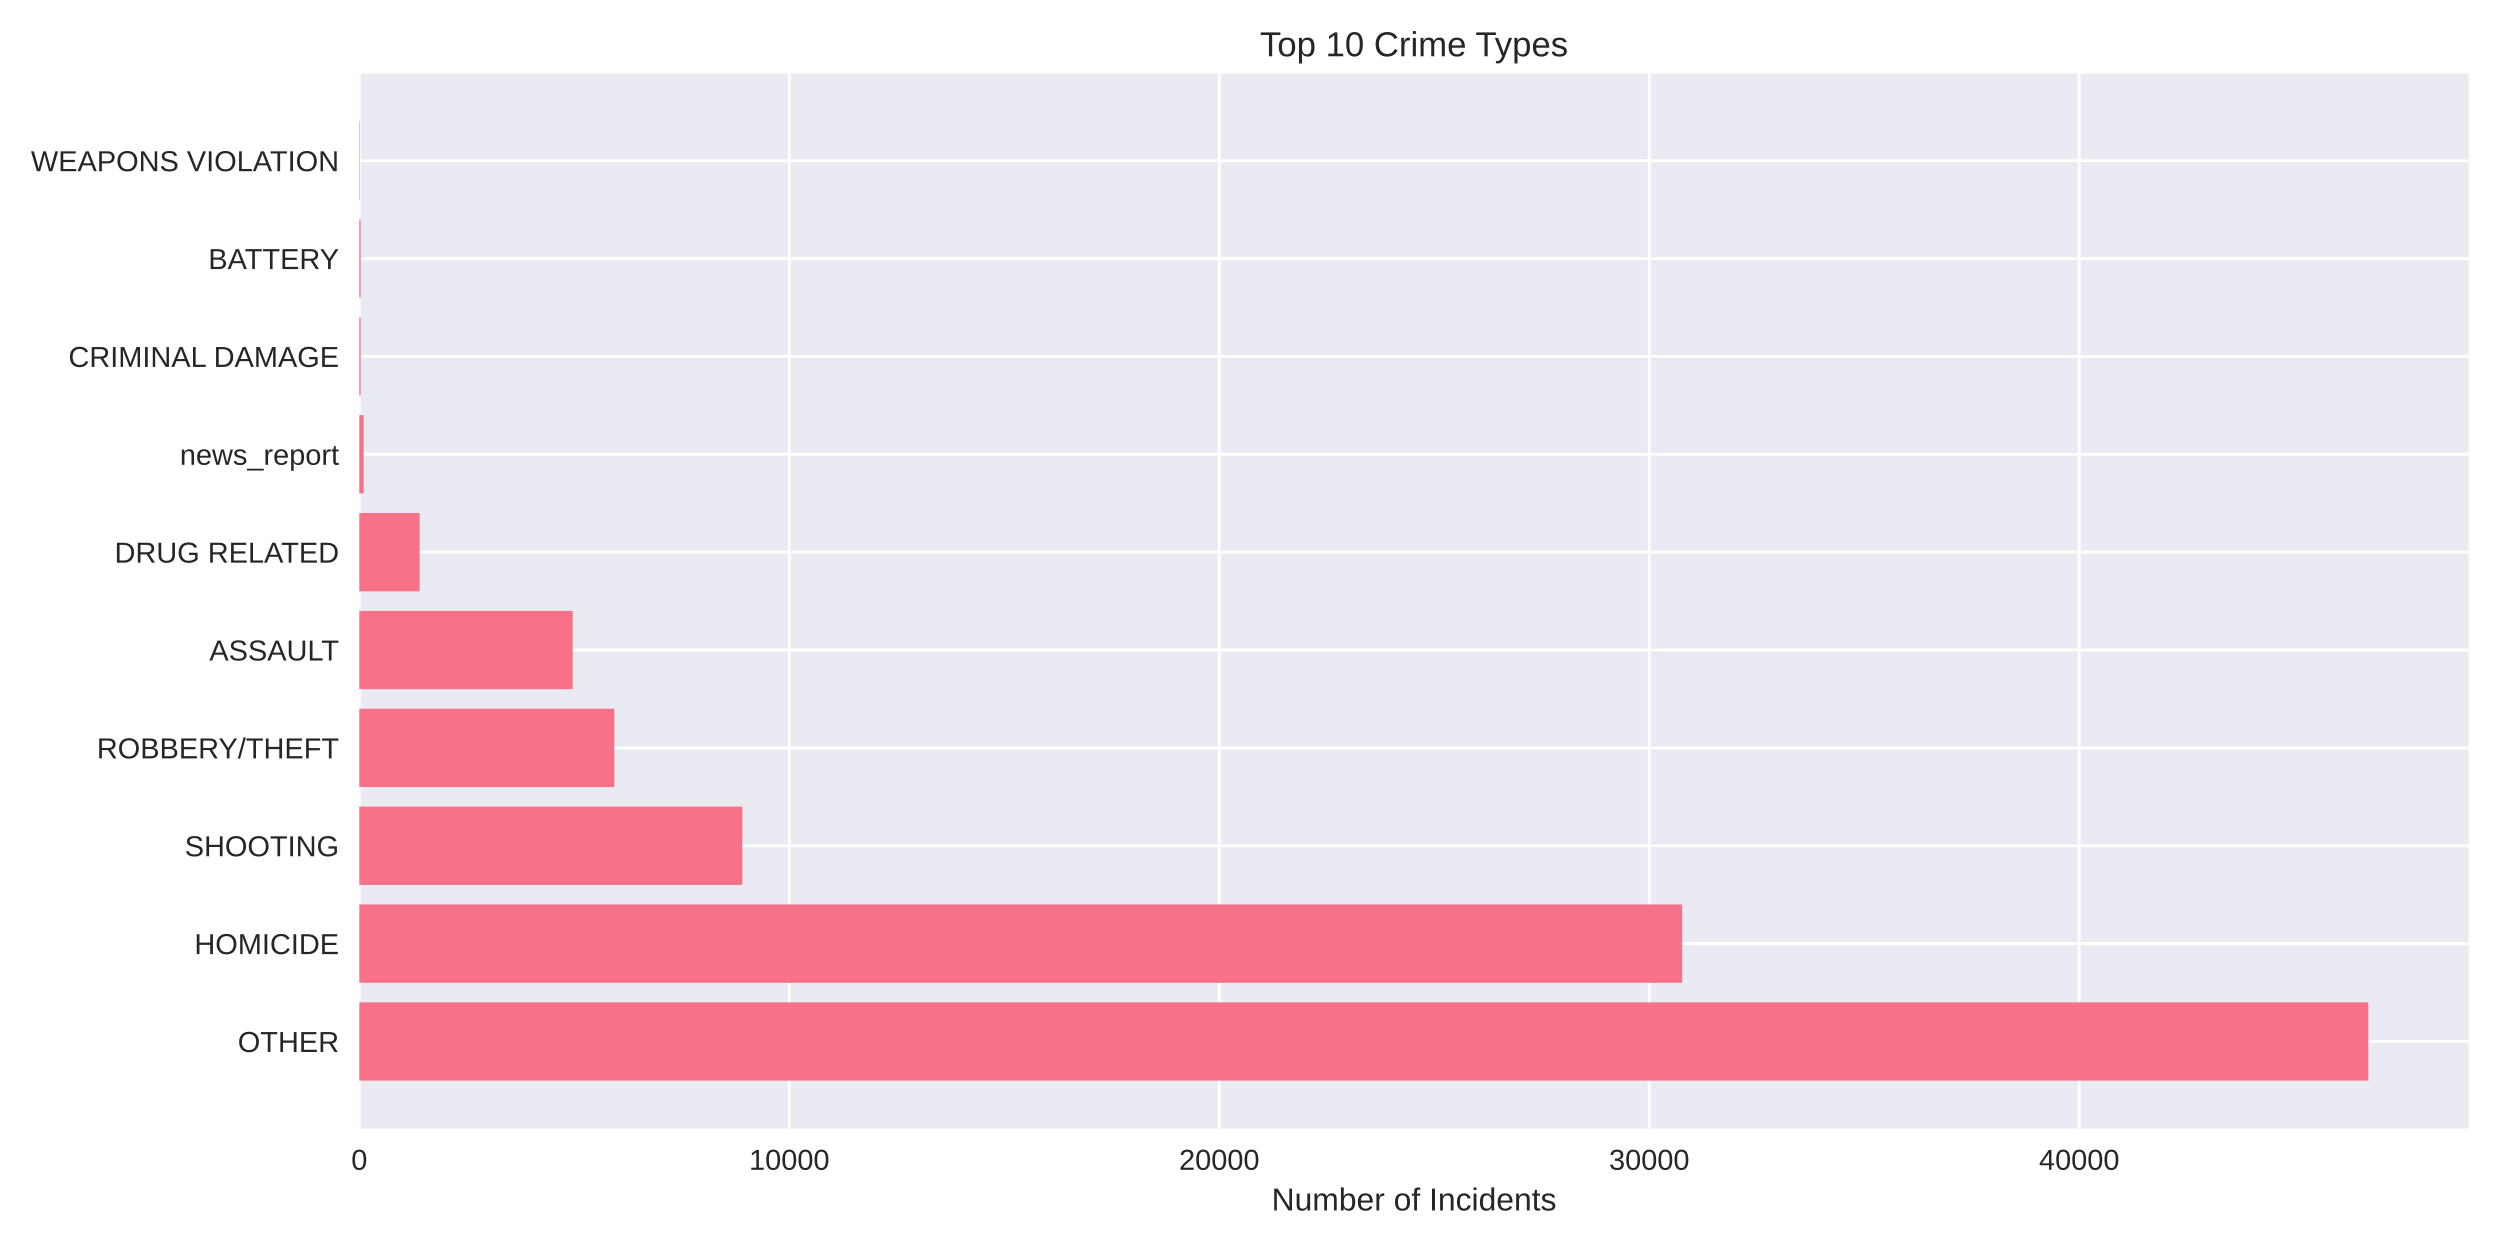
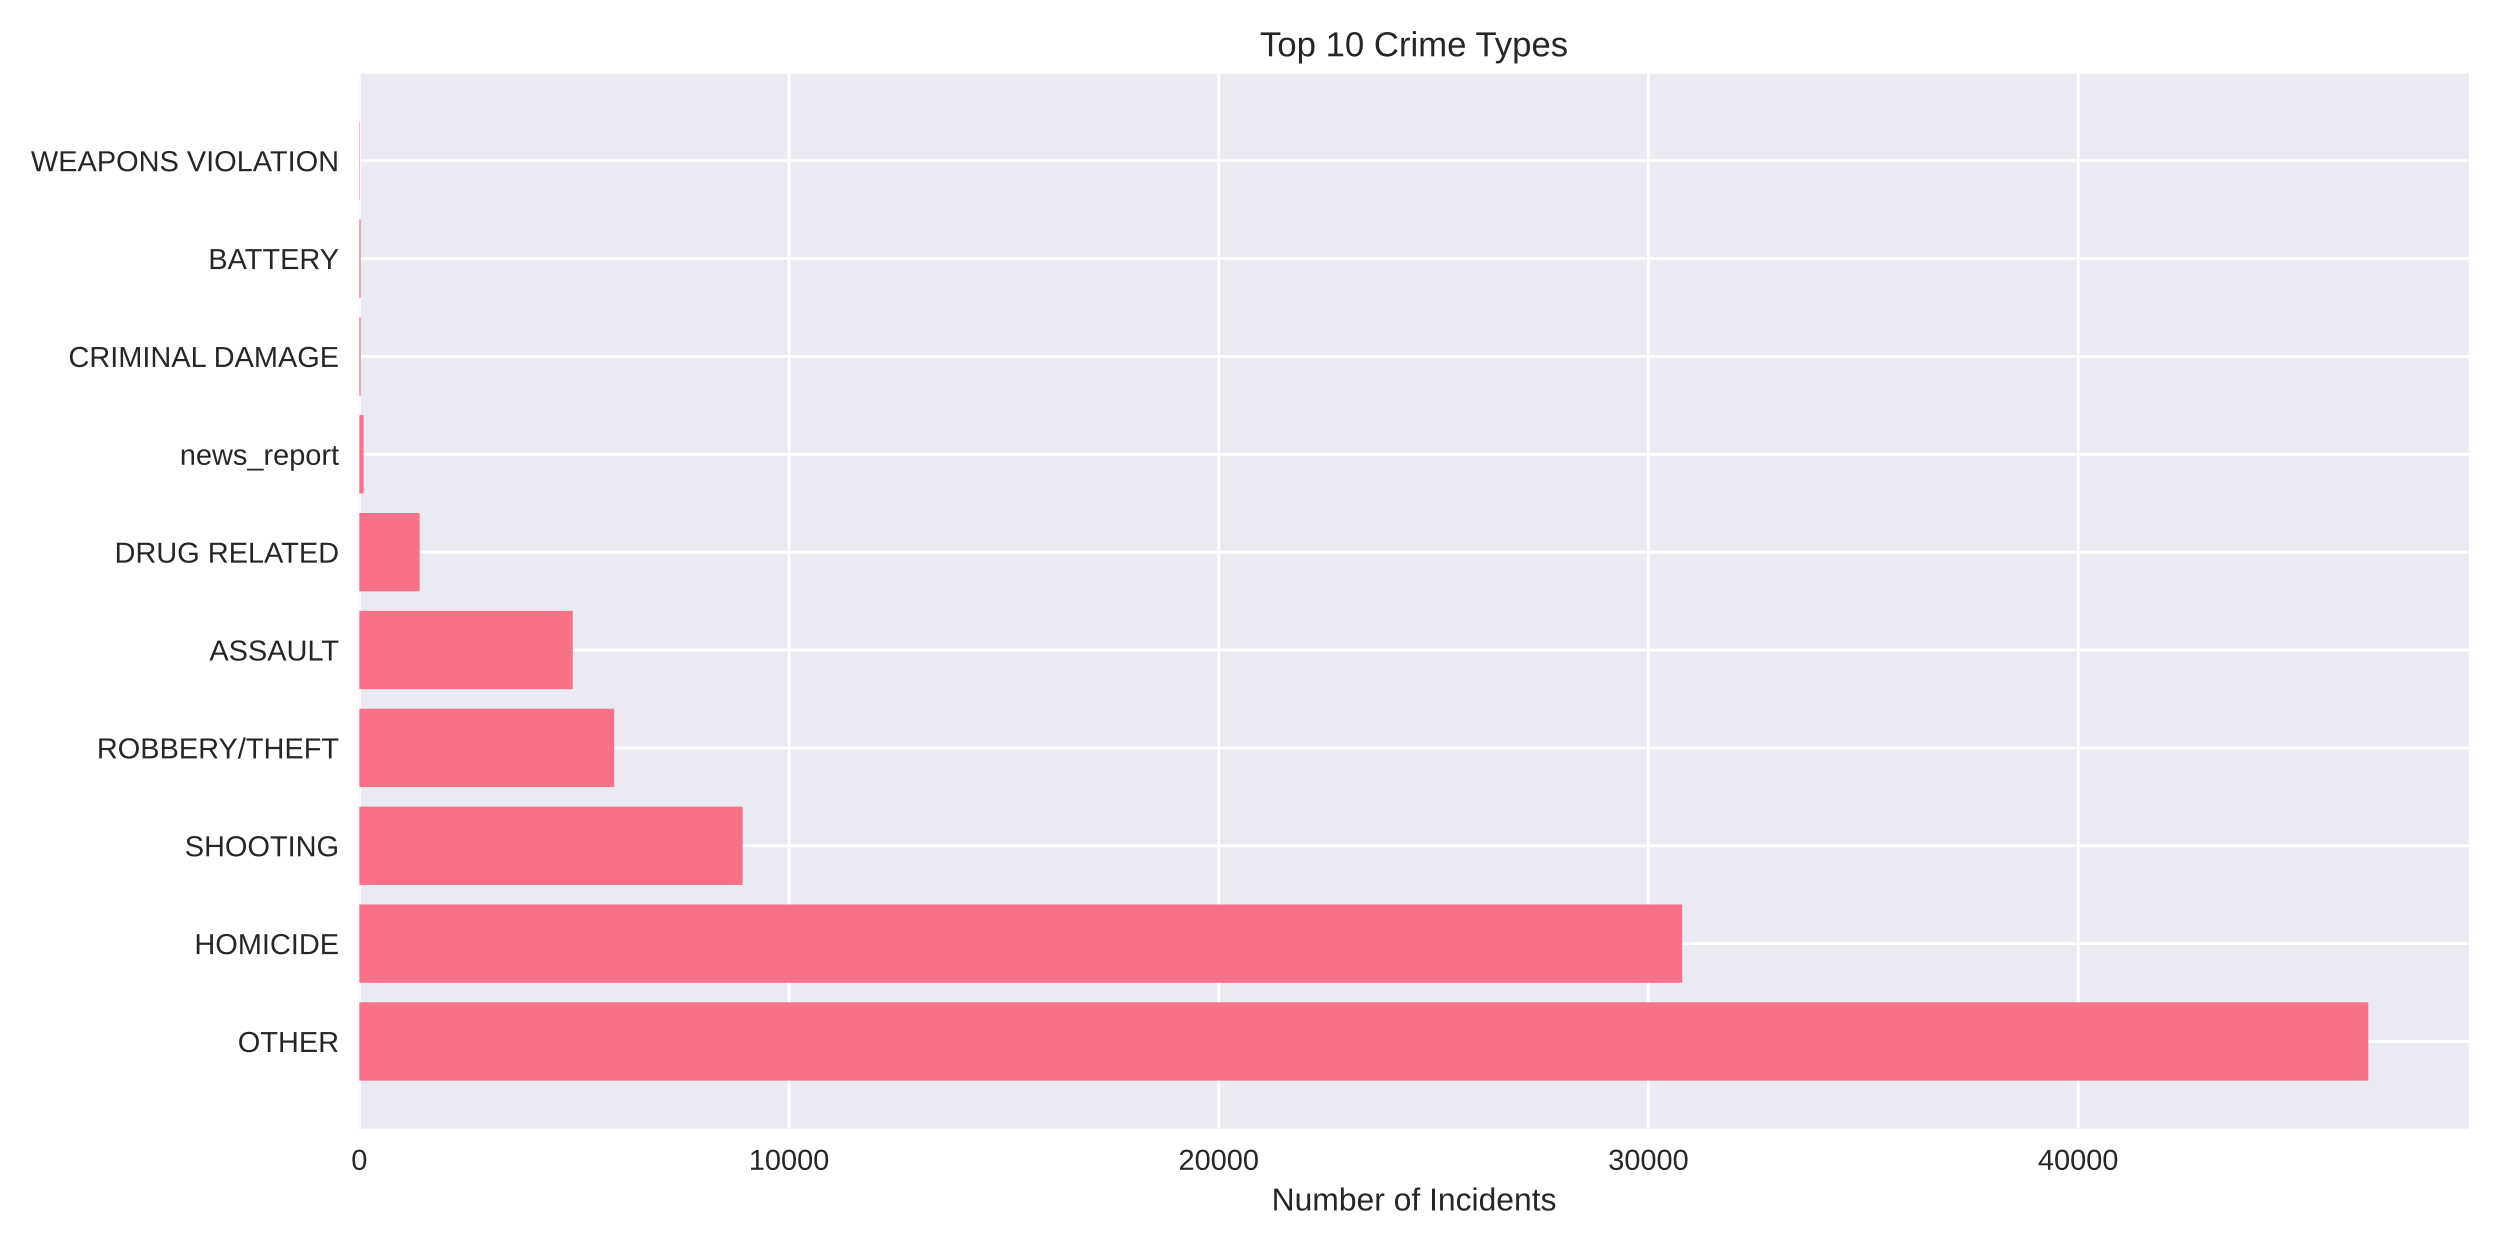
<svg xmlns="http://www.w3.org/2000/svg" width="864pt" height="432pt" viewBox="0 0 864 432" version="1.1">
  <defs>
    <style type="text/css">*{stroke-linejoin: round; stroke-linecap: butt}</style>
  </defs>
  <g id="figure_1">
    <g id="patch_1">
      <path d="M 0 432  L 864 432  L 864 0  L 0 0  z " style="fill: #ffffff" />
    </g>
    <g id="axes_1">
      <g id="patch_2">
        <path d="M 124.18 390.04  L 853.2 390.04  L 853.2 25.44  L 124.18 25.44  z " style="fill: #eaeaf2" />
      </g>
      <g id="matplotlib.axis_1">
        <g id="xtick_1">
          <g id="line2d_1">
-             <path d="M 124.18 390.04  L 124.18 25.44  " clip-path="url(#p21517d75d8)" style="fill: none; stroke: #ffffff; stroke-linecap: round" />
+             <path d="M 124.18 390.04  L 124.18 25.44  " clip-path="url(#p0940c5dd9a)" style="fill: none; stroke: #ffffff; stroke-linecap: round" />
          </g>
          <g id="line2d_2" />
          <g id="text_1">
            <text style="fill: #262626; font: 10px 'Arial', 'Liberation Sans', 'DejaVu Sans', 'Bitstream Vera Sans', sans-serif; text-anchor: middle" x="124.18" y="404.287" transform="rotate(-0 124.18 404.2869)">0</text>
          </g>
        </g>
        <g id="xtick_2">
          <g id="line2d_3">
-             <path d="M 272.78 390.04  L 272.78 25.44  " clip-path="url(#p21517d75d8)" style="fill: none; stroke: #ffffff; stroke-linecap: round" />
+             <path d="M 272.688 390.04  L 272.688 25.44  " clip-path="url(#p0940c5dd9a)" style="fill: none; stroke: #ffffff; stroke-linecap: round" />
          </g>
          <g id="line2d_4" />
          <g id="text_2">
-             <text style="fill: #262626; font: 10px 'Arial', 'Liberation Sans', 'DejaVu Sans', 'Bitstream Vera Sans', sans-serif; text-anchor: middle" x="272.78" y="404.287" transform="rotate(-0 272.7802 404.2869)">10000</text>
+             <text style="fill: #262626; font: 10px 'Arial', 'Liberation Sans', 'DejaVu Sans', 'Bitstream Vera Sans', sans-serif; text-anchor: middle" x="272.688" y="404.287" transform="rotate(-0 272.688 404.2869)">10000</text>
          </g>
        </g>
        <g id="xtick_3">
          <g id="line2d_5">
-             <path d="M 421.38 390.04  L 421.38 25.44  " clip-path="url(#p21517d75d8)" style="fill: none; stroke: #ffffff; stroke-linecap: round" />
+             <path d="M 421.196 390.04  L 421.196 25.44  " clip-path="url(#p0940c5dd9a)" style="fill: none; stroke: #ffffff; stroke-linecap: round" />
          </g>
          <g id="line2d_6" />
          <g id="text_3">
-             <text style="fill: #262626; font: 10px 'Arial', 'Liberation Sans', 'DejaVu Sans', 'Bitstream Vera Sans', sans-serif; text-anchor: middle" x="421.38" y="404.287" transform="rotate(-0 421.3804 404.2869)">20000</text>
+             <text style="fill: #262626; font: 10px 'Arial', 'Liberation Sans', 'DejaVu Sans', 'Bitstream Vera Sans', sans-serif; text-anchor: middle" x="421.196" y="404.287" transform="rotate(-0 421.1961 404.2869)">20000</text>
          </g>
        </g>
        <g id="xtick_4">
          <g id="line2d_7">
-             <path d="M 569.981 390.04  L 569.981 25.44  " clip-path="url(#p21517d75d8)" style="fill: none; stroke: #ffffff; stroke-linecap: round" />
+             <path d="M 569.704 390.04  L 569.704 25.44  " clip-path="url(#p0940c5dd9a)" style="fill: none; stroke: #ffffff; stroke-linecap: round" />
          </g>
          <g id="line2d_8" />
          <g id="text_4">
-             <text style="fill: #262626; font: 10px 'Arial', 'Liberation Sans', 'DejaVu Sans', 'Bitstream Vera Sans', sans-serif; text-anchor: middle" x="569.981" y="404.287" transform="rotate(-0 569.9806 404.2869)">30000</text>
+             <text style="fill: #262626; font: 10px 'Arial', 'Liberation Sans', 'DejaVu Sans', 'Bitstream Vera Sans', sans-serif; text-anchor: middle" x="569.704" y="404.287" transform="rotate(-0 569.7041 404.2869)">30000</text>
          </g>
        </g>
        <g id="xtick_5">
          <g id="line2d_9">
-             <path d="M 718.581 390.04  L 718.581 25.44  " clip-path="url(#p21517d75d8)" style="fill: none; stroke: #ffffff; stroke-linecap: round" />
+             <path d="M 718.212 390.04  L 718.212 25.44  " clip-path="url(#p0940c5dd9a)" style="fill: none; stroke: #ffffff; stroke-linecap: round" />
          </g>
          <g id="line2d_10" />
          <g id="text_5">
-             <text style="fill: #262626; font: 10px 'Arial', 'Liberation Sans', 'DejaVu Sans', 'Bitstream Vera Sans', sans-serif; text-anchor: middle" x="718.581" y="404.287" transform="rotate(-0 718.5808 404.2869)">40000</text>
+             <text style="fill: #262626; font: 10px 'Arial', 'Liberation Sans', 'DejaVu Sans', 'Bitstream Vera Sans', sans-serif; text-anchor: middle" x="718.212" y="404.287" transform="rotate(-0 718.2121 404.2869)">40000</text>
          </g>
        </g>
        <g id="text_6">
          <text style="fill: #262626; font: 11px 'Arial', 'Liberation Sans', 'DejaVu Sans', 'Bitstream Vera Sans', sans-serif; text-anchor: middle" x="488.69" y="418.333" transform="rotate(-0 488.69 418.3334)">Number of Incidents</text>
        </g>
      </g>
      <g id="matplotlib.axis_2">
        <g id="ytick_1">
          <g id="line2d_11">
-             <path d="M 124.18 359.939  L 853.2 359.939  " clip-path="url(#p21517d75d8)" style="fill: none; stroke: #ffffff; stroke-linecap: round" />
+             <path d="M 124.18 359.939  L 853.2 359.939  " clip-path="url(#p0940c5dd9a)" style="fill: none; stroke: #ffffff; stroke-linecap: round" />
          </g>
          <g id="line2d_12" />
          <g id="text_7">
            <text style="fill: #262626; font: 10px 'Arial', 'Liberation Sans', 'DejaVu Sans', 'Bitstream Vera Sans', sans-serif; text-anchor: end" x="117.18" y="363.562" transform="rotate(-0 117.18 363.562)">OTHER</text>
          </g>
        </g>
        <g id="ytick_2">
          <g id="line2d_13">
-             <path d="M 124.18 326.117  L 853.2 326.117  " clip-path="url(#p21517d75d8)" style="fill: none; stroke: #ffffff; stroke-linecap: round" />
+             <path d="M 124.18 326.117  L 853.2 326.117  " clip-path="url(#p0940c5dd9a)" style="fill: none; stroke: #ffffff; stroke-linecap: round" />
          </g>
          <g id="line2d_14" />
          <g id="text_8">
            <text style="fill: #262626; font: 10px 'Arial', 'Liberation Sans', 'DejaVu Sans', 'Bitstream Vera Sans', sans-serif; text-anchor: end" x="117.18" y="329.74" transform="rotate(-0 117.18 329.7401)">HOMICIDE</text>
          </g>
        </g>
        <g id="ytick_3">
          <g id="line2d_15">
-             <path d="M 124.18 292.295  L 853.2 292.295  " clip-path="url(#p21517d75d8)" style="fill: none; stroke: #ffffff; stroke-linecap: round" />
+             <path d="M 124.18 292.295  L 853.2 292.295  " clip-path="url(#p0940c5dd9a)" style="fill: none; stroke: #ffffff; stroke-linecap: round" />
          </g>
          <g id="line2d_16" />
          <g id="text_9">
            <text style="fill: #262626; font: 10px 'Arial', 'Liberation Sans', 'DejaVu Sans', 'Bitstream Vera Sans', sans-serif; text-anchor: end" x="117.18" y="295.918" transform="rotate(-0 117.18 295.9182)">SHOOTING</text>
          </g>
        </g>
        <g id="ytick_4">
          <g id="line2d_17">
-             <path d="M 124.18 258.473  L 853.2 258.473  " clip-path="url(#p21517d75d8)" style="fill: none; stroke: #ffffff; stroke-linecap: round" />
+             <path d="M 124.18 258.473  L 853.2 258.473  " clip-path="url(#p0940c5dd9a)" style="fill: none; stroke: #ffffff; stroke-linecap: round" />
          </g>
          <g id="line2d_18" />
          <g id="text_10">
            <text style="fill: #262626; font: 10px 'Arial', 'Liberation Sans', 'DejaVu Sans', 'Bitstream Vera Sans', sans-serif; text-anchor: end" x="117.18" y="262.096" transform="rotate(-0 117.18 262.0963)">ROBBERY/THEFT</text>
          </g>
        </g>
        <g id="ytick_5">
          <g id="line2d_19">
-             <path d="M 124.18 224.651  L 853.2 224.651  " clip-path="url(#p21517d75d8)" style="fill: none; stroke: #ffffff; stroke-linecap: round" />
+             <path d="M 124.18 224.651  L 853.2 224.651  " clip-path="url(#p0940c5dd9a)" style="fill: none; stroke: #ffffff; stroke-linecap: round" />
          </g>
          <g id="line2d_20" />
          <g id="text_11">
            <text style="fill: #262626; font: 10px 'Arial', 'Liberation Sans', 'DejaVu Sans', 'Bitstream Vera Sans', sans-serif; text-anchor: end" x="117.18" y="228.274" transform="rotate(-0 117.18 228.2744)">ASSAULT</text>
          </g>
        </g>
        <g id="ytick_6">
          <g id="line2d_21">
-             <path d="M 124.18 190.829  L 853.2 190.829  " clip-path="url(#p21517d75d8)" style="fill: none; stroke: #ffffff; stroke-linecap: round" />
+             <path d="M 124.18 190.829  L 853.2 190.829  " clip-path="url(#p0940c5dd9a)" style="fill: none; stroke: #ffffff; stroke-linecap: round" />
          </g>
          <g id="line2d_22" />
          <g id="text_12">
            <text style="fill: #262626; font: 10px 'Arial', 'Liberation Sans', 'DejaVu Sans', 'Bitstream Vera Sans', sans-serif; text-anchor: end" x="117.18" y="194.452" transform="rotate(-0 117.18 194.4525)">DRUG RELATED</text>
          </g>
        </g>
        <g id="ytick_7">
          <g id="line2d_23">
-             <path d="M 124.18 157.007  L 853.2 157.007  " clip-path="url(#p21517d75d8)" style="fill: none; stroke: #ffffff; stroke-linecap: round" />
+             <path d="M 124.18 157.007  L 853.2 157.007  " clip-path="url(#p0940c5dd9a)" style="fill: none; stroke: #ffffff; stroke-linecap: round" />
          </g>
          <g id="line2d_24" />
          <g id="text_13">
            <text style="fill: #262626; font: 10px 'Arial', 'Liberation Sans', 'DejaVu Sans', 'Bitstream Vera Sans', sans-serif; text-anchor: end" x="117.18" y="160.631" transform="rotate(-0 117.18 160.6306)">news_report</text>
          </g>
        </g>
        <g id="ytick_8">
          <g id="line2d_25">
-             <path d="M 124.18 123.185  L 853.2 123.185  " clip-path="url(#p21517d75d8)" style="fill: none; stroke: #ffffff; stroke-linecap: round" />
+             <path d="M 124.18 123.185  L 853.2 123.185  " clip-path="url(#p0940c5dd9a)" style="fill: none; stroke: #ffffff; stroke-linecap: round" />
          </g>
          <g id="line2d_26" />
          <g id="text_14">
            <text style="fill: #262626; font: 10px 'Arial', 'Liberation Sans', 'DejaVu Sans', 'Bitstream Vera Sans', sans-serif; text-anchor: end" x="117.18" y="126.809" transform="rotate(-0 117.18 126.8087)">CRIMINAL DAMAGE</text>
          </g>
        </g>
        <g id="ytick_9">
          <g id="line2d_27">
-             <path d="M 124.18 89.363  L 853.2 89.363  " clip-path="url(#p21517d75d8)" style="fill: none; stroke: #ffffff; stroke-linecap: round" />
+             <path d="M 124.18 89.363  L 853.2 89.363  " clip-path="url(#p0940c5dd9a)" style="fill: none; stroke: #ffffff; stroke-linecap: round" />
          </g>
          <g id="line2d_28" />
          <g id="text_15">
            <text style="fill: #262626; font: 10px 'Arial', 'Liberation Sans', 'DejaVu Sans', 'Bitstream Vera Sans', sans-serif; text-anchor: end" x="117.18" y="92.987" transform="rotate(-0 117.18 92.98681)">BATTERY</text>
          </g>
        </g>
        <g id="ytick_10">
          <g id="line2d_29">
-             <path d="M 124.18 55.541  L 853.2 55.541  " clip-path="url(#p21517d75d8)" style="fill: none; stroke: #ffffff; stroke-linecap: round" />
+             <path d="M 124.18 55.541  L 853.2 55.541  " clip-path="url(#p0940c5dd9a)" style="fill: none; stroke: #ffffff; stroke-linecap: round" />
          </g>
          <g id="line2d_30" />
          <g id="text_16">
            <text style="fill: #262626; font: 10px 'Arial', 'Liberation Sans', 'DejaVu Sans', 'Bitstream Vera Sans', sans-serif; text-anchor: end" x="117.18" y="59.165" transform="rotate(-0 117.18 59.16492)">WEAPONS VIOLATION</text>
          </g>
        </g>
      </g>
      <g id="patch_3">
-         <path d="M 124.18 373.467  L 818.485 373.467  L 818.485 346.41  L 124.18 346.41  z " clip-path="url(#p21517d75d8)" style="fill: #f77189" />
+         <path d="M 124.18 373.467  L 818.485 373.467  L 818.485 346.41  L 124.18 346.41  z " clip-path="url(#p0940c5dd9a)" style="fill: #f77189" />
      </g>
      <g id="patch_4">
-         <path d="M 124.18 339.645  L 581.363 339.645  L 581.363 312.588  L 124.18 312.588  z " clip-path="url(#p21517d75d8)" style="fill: #f77189" />
+         <path d="M 124.18 339.645  L 581.362 339.645  L 581.362 312.588  L 124.18 312.588  z " clip-path="url(#p0940c5dd9a)" style="fill: #f77189" />
      </g>
      <g id="patch_5">
-         <path d="M 124.18 305.823  L 256.523 305.823  L 256.523 278.766  L 124.18 278.766  z " clip-path="url(#p21517d75d8)" style="fill: #f77189" />
+         <path d="M 124.18 305.823  L 256.649 305.823  L 256.649 278.766  L 124.18 278.766  z " clip-path="url(#p0940c5dd9a)" style="fill: #f77189" />
      </g>
      <g id="patch_6">
-         <path d="M 124.18 272.002  L 212.285 272.002  L 212.285 244.944  L 124.18 244.944  z " clip-path="url(#p21517d75d8)" style="fill: #f77189" />
+         <path d="M 124.18 272.002  L 212.26 272.002  L 212.26 244.944  L 124.18 244.944  z " clip-path="url(#p0940c5dd9a)" style="fill: #f77189" />
      </g>
      <g id="patch_7">
-         <path d="M 124.18 238.18  L 197.915 238.18  L 197.915 211.122  L 124.18 211.122  z " clip-path="url(#p21517d75d8)" style="fill: #f77189" />
+         <path d="M 124.18 238.18  L 197.959 238.18  L 197.959 211.122  L 124.18 211.122  z " clip-path="url(#p0940c5dd9a)" style="fill: #f77189" />
      </g>
      <g id="patch_8">
-         <path d="M 124.18 204.358  L 145.029 204.358  L 145.029 177.3  L 124.18 177.3  z " clip-path="url(#p21517d75d8)" style="fill: #f77189" />
+         <path d="M 124.18 204.358  L 145.045 204.358  L 145.045 177.3  L 124.18 177.3  z " clip-path="url(#p0940c5dd9a)" style="fill: #f77189" />
      </g>
      <g id="patch_9">
-         <path d="M 124.18 170.536  L 125.666 170.536  L 125.666 143.478  L 124.18 143.478  z " clip-path="url(#p21517d75d8)" style="fill: #f77189" />
+         <path d="M 124.18 170.536  L 125.665 170.536  L 125.665 143.478  L 124.18 143.478  z " clip-path="url(#p0940c5dd9a)" style="fill: #f77189" />
      </g>
      <g id="patch_10">
-         <path d="M 124.18 136.714  L 124.641 136.714  L 124.641 109.657  L 124.18 109.657  z " clip-path="url(#p21517d75d8)" style="fill: #f77189" />
+         <path d="M 124.18 136.714  L 124.64 136.714  L 124.64 109.657  L 124.18 109.657  z " clip-path="url(#p0940c5dd9a)" style="fill: #f77189" />
      </g>
      <g id="patch_11">
-         <path d="M 124.18 102.892  L 124.641 102.892  L 124.641 75.835  L 124.18 75.835  z " clip-path="url(#p21517d75d8)" style="fill: #f77189" />
+         <path d="M 124.18 102.892  L 124.64 102.892  L 124.64 75.835  L 124.18 75.835  z " clip-path="url(#p0940c5dd9a)" style="fill: #f77189" />
      </g>
      <g id="patch_12">
-         <path d="M 124.18 69.07  L 124.343 69.07  L 124.343 42.013  L 124.18 42.013  z " clip-path="url(#p21517d75d8)" style="fill: #f77189" />
+         <path d="M 124.18 69.07  L 124.343 69.07  L 124.343 42.013  L 124.18 42.013  z " clip-path="url(#p0940c5dd9a)" style="fill: #f77189" />
      </g>
      <g id="patch_13">
        <path d="M 124.18 390.04  L 124.18 25.44  " style="fill: none" />
      </g>
      <g id="patch_14">
        <path d="M 853.2 390.04  L 853.2 25.44  " style="fill: none" />
      </g>
      <g id="patch_15">
        <path d="M 124.18 390.04  L 853.2 390.04  " style="fill: none" />
      </g>
      <g id="patch_16">
        <path d="M 124.18 25.44  L 853.2 25.44  " style="fill: none" />
      </g>
      <g id="text_17">
        <text style="fill: #262626; font: 12px 'Arial', 'Liberation Sans', 'DejaVu Sans', 'Bitstream Vera Sans', sans-serif; text-anchor: middle" x="488.69" y="19.44" transform="rotate(-0 488.69 19.44)">Top 10 Crime Types</text>
      </g>
    </g>
  </g>
  <defs>
-     <clipPath id="p21517d75d8">
+     <clipPath id="p0940c5dd9a">
      <rect x="124.18" y="25.44" width="729.02" height="364.6" />
    </clipPath>
  </defs>
</svg>
